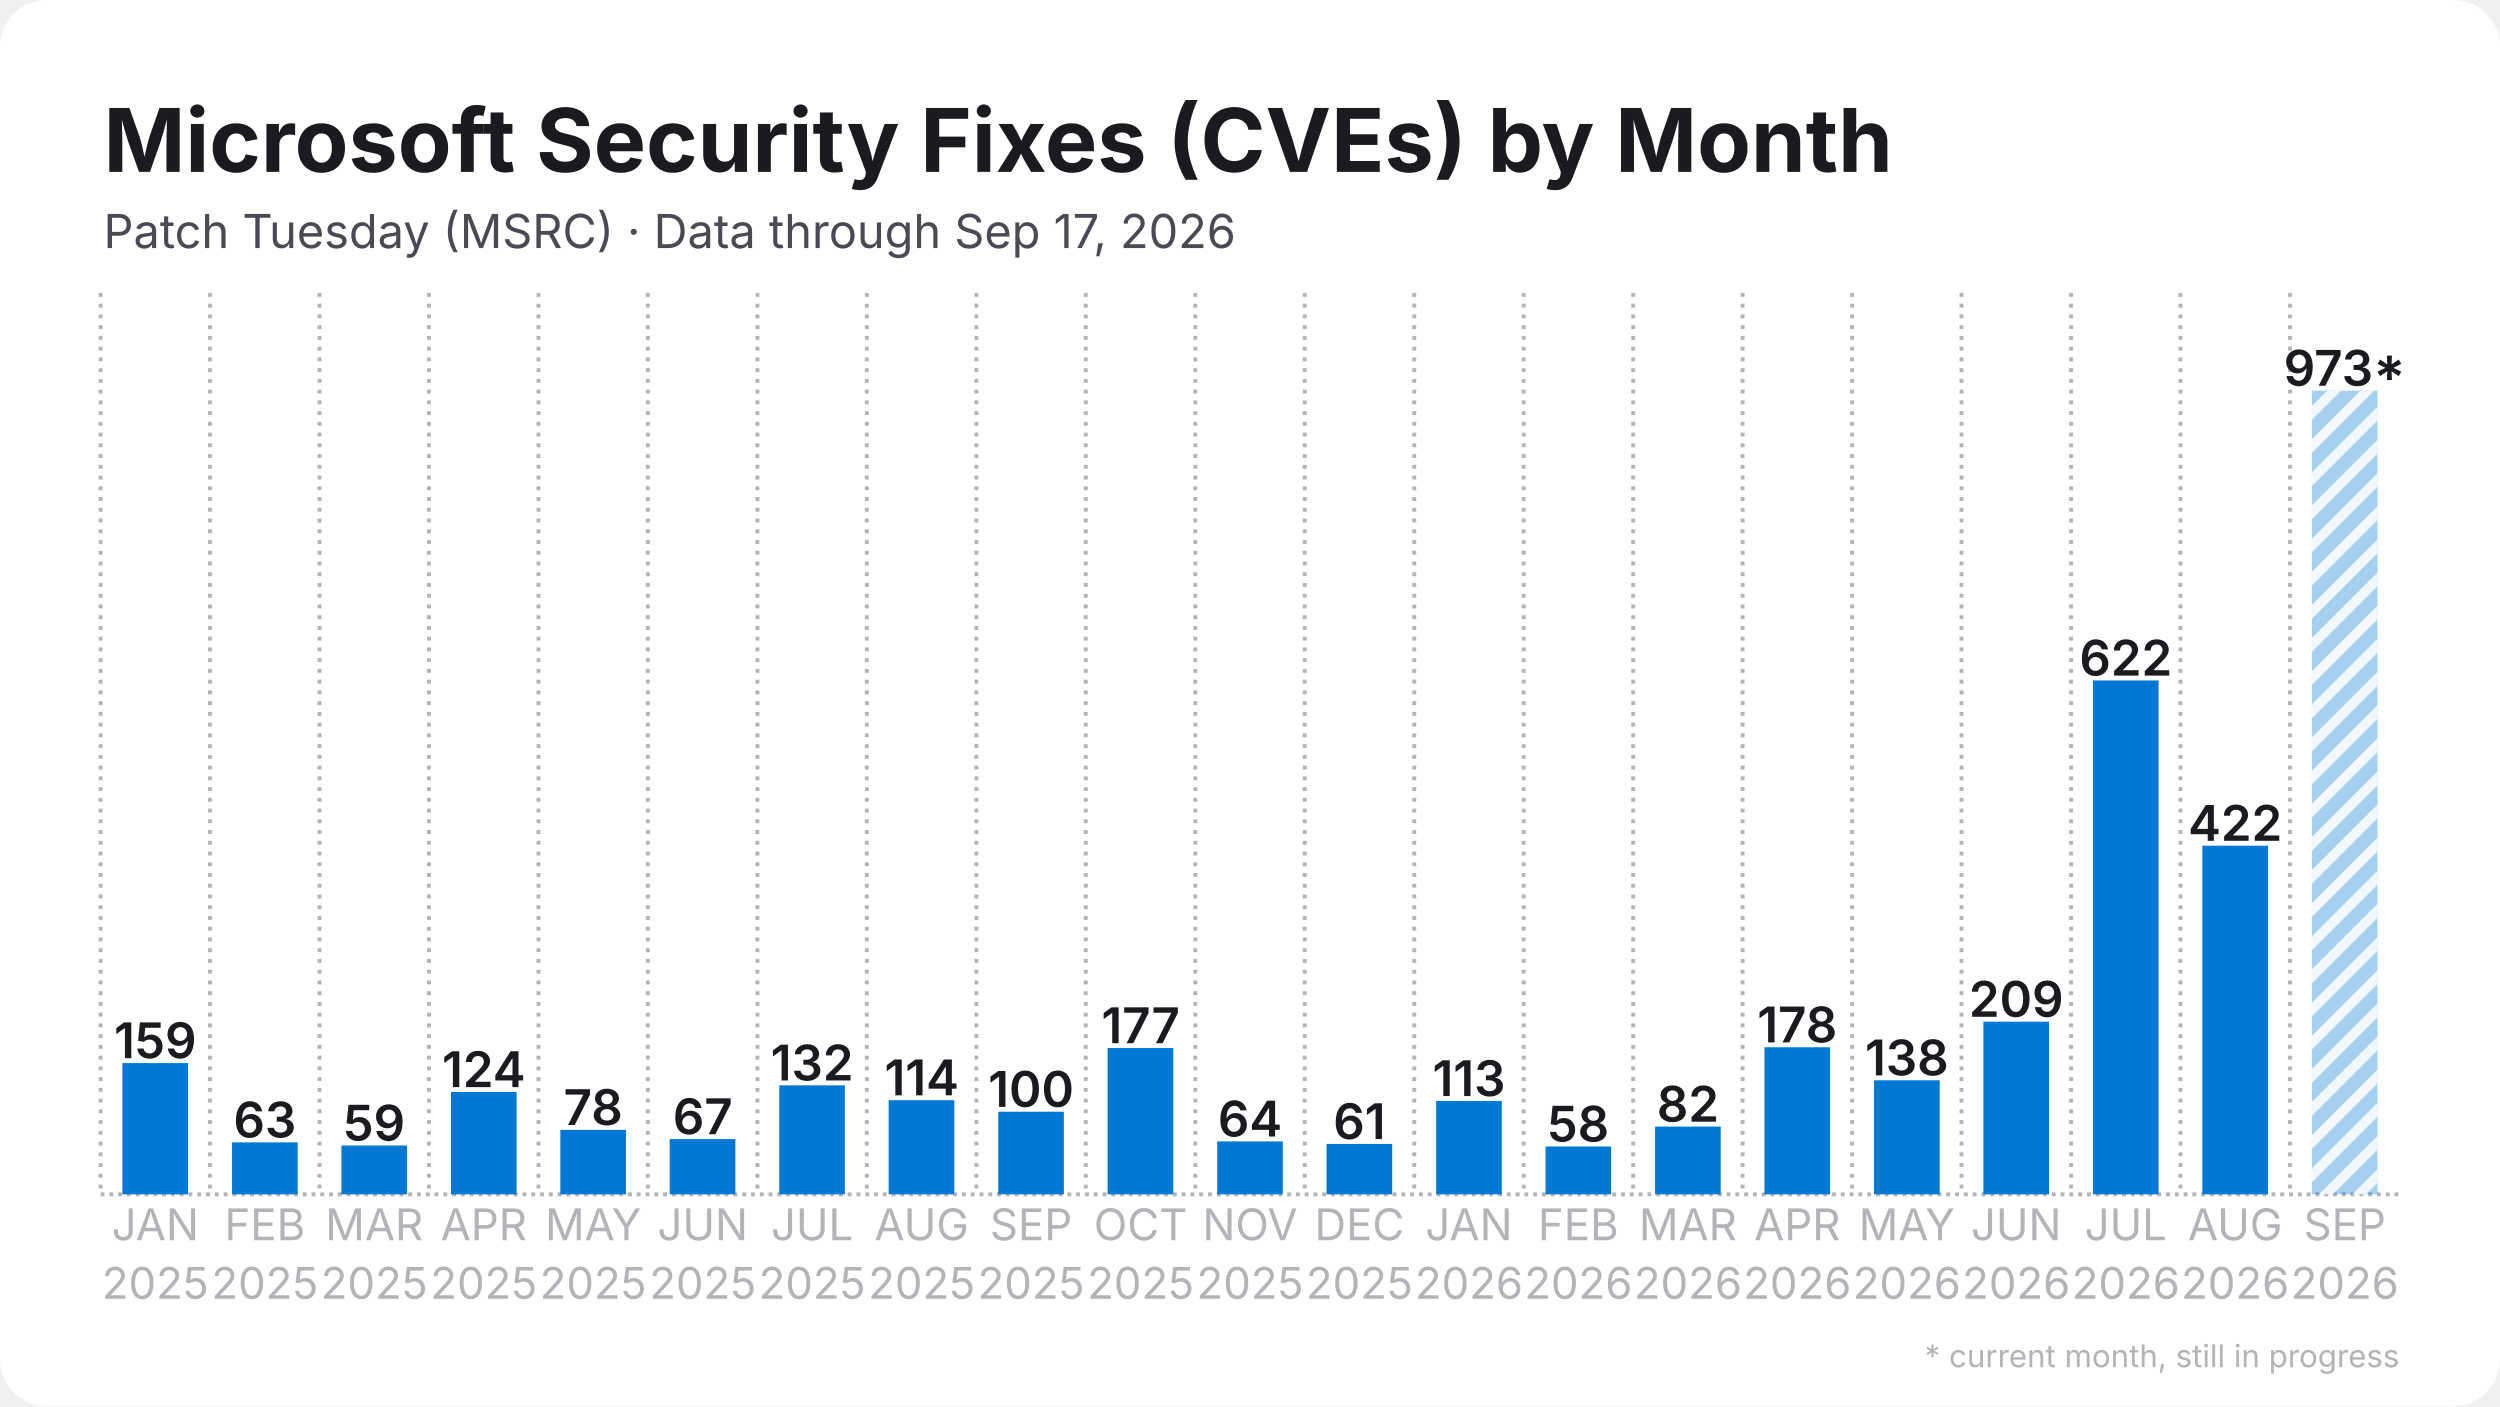
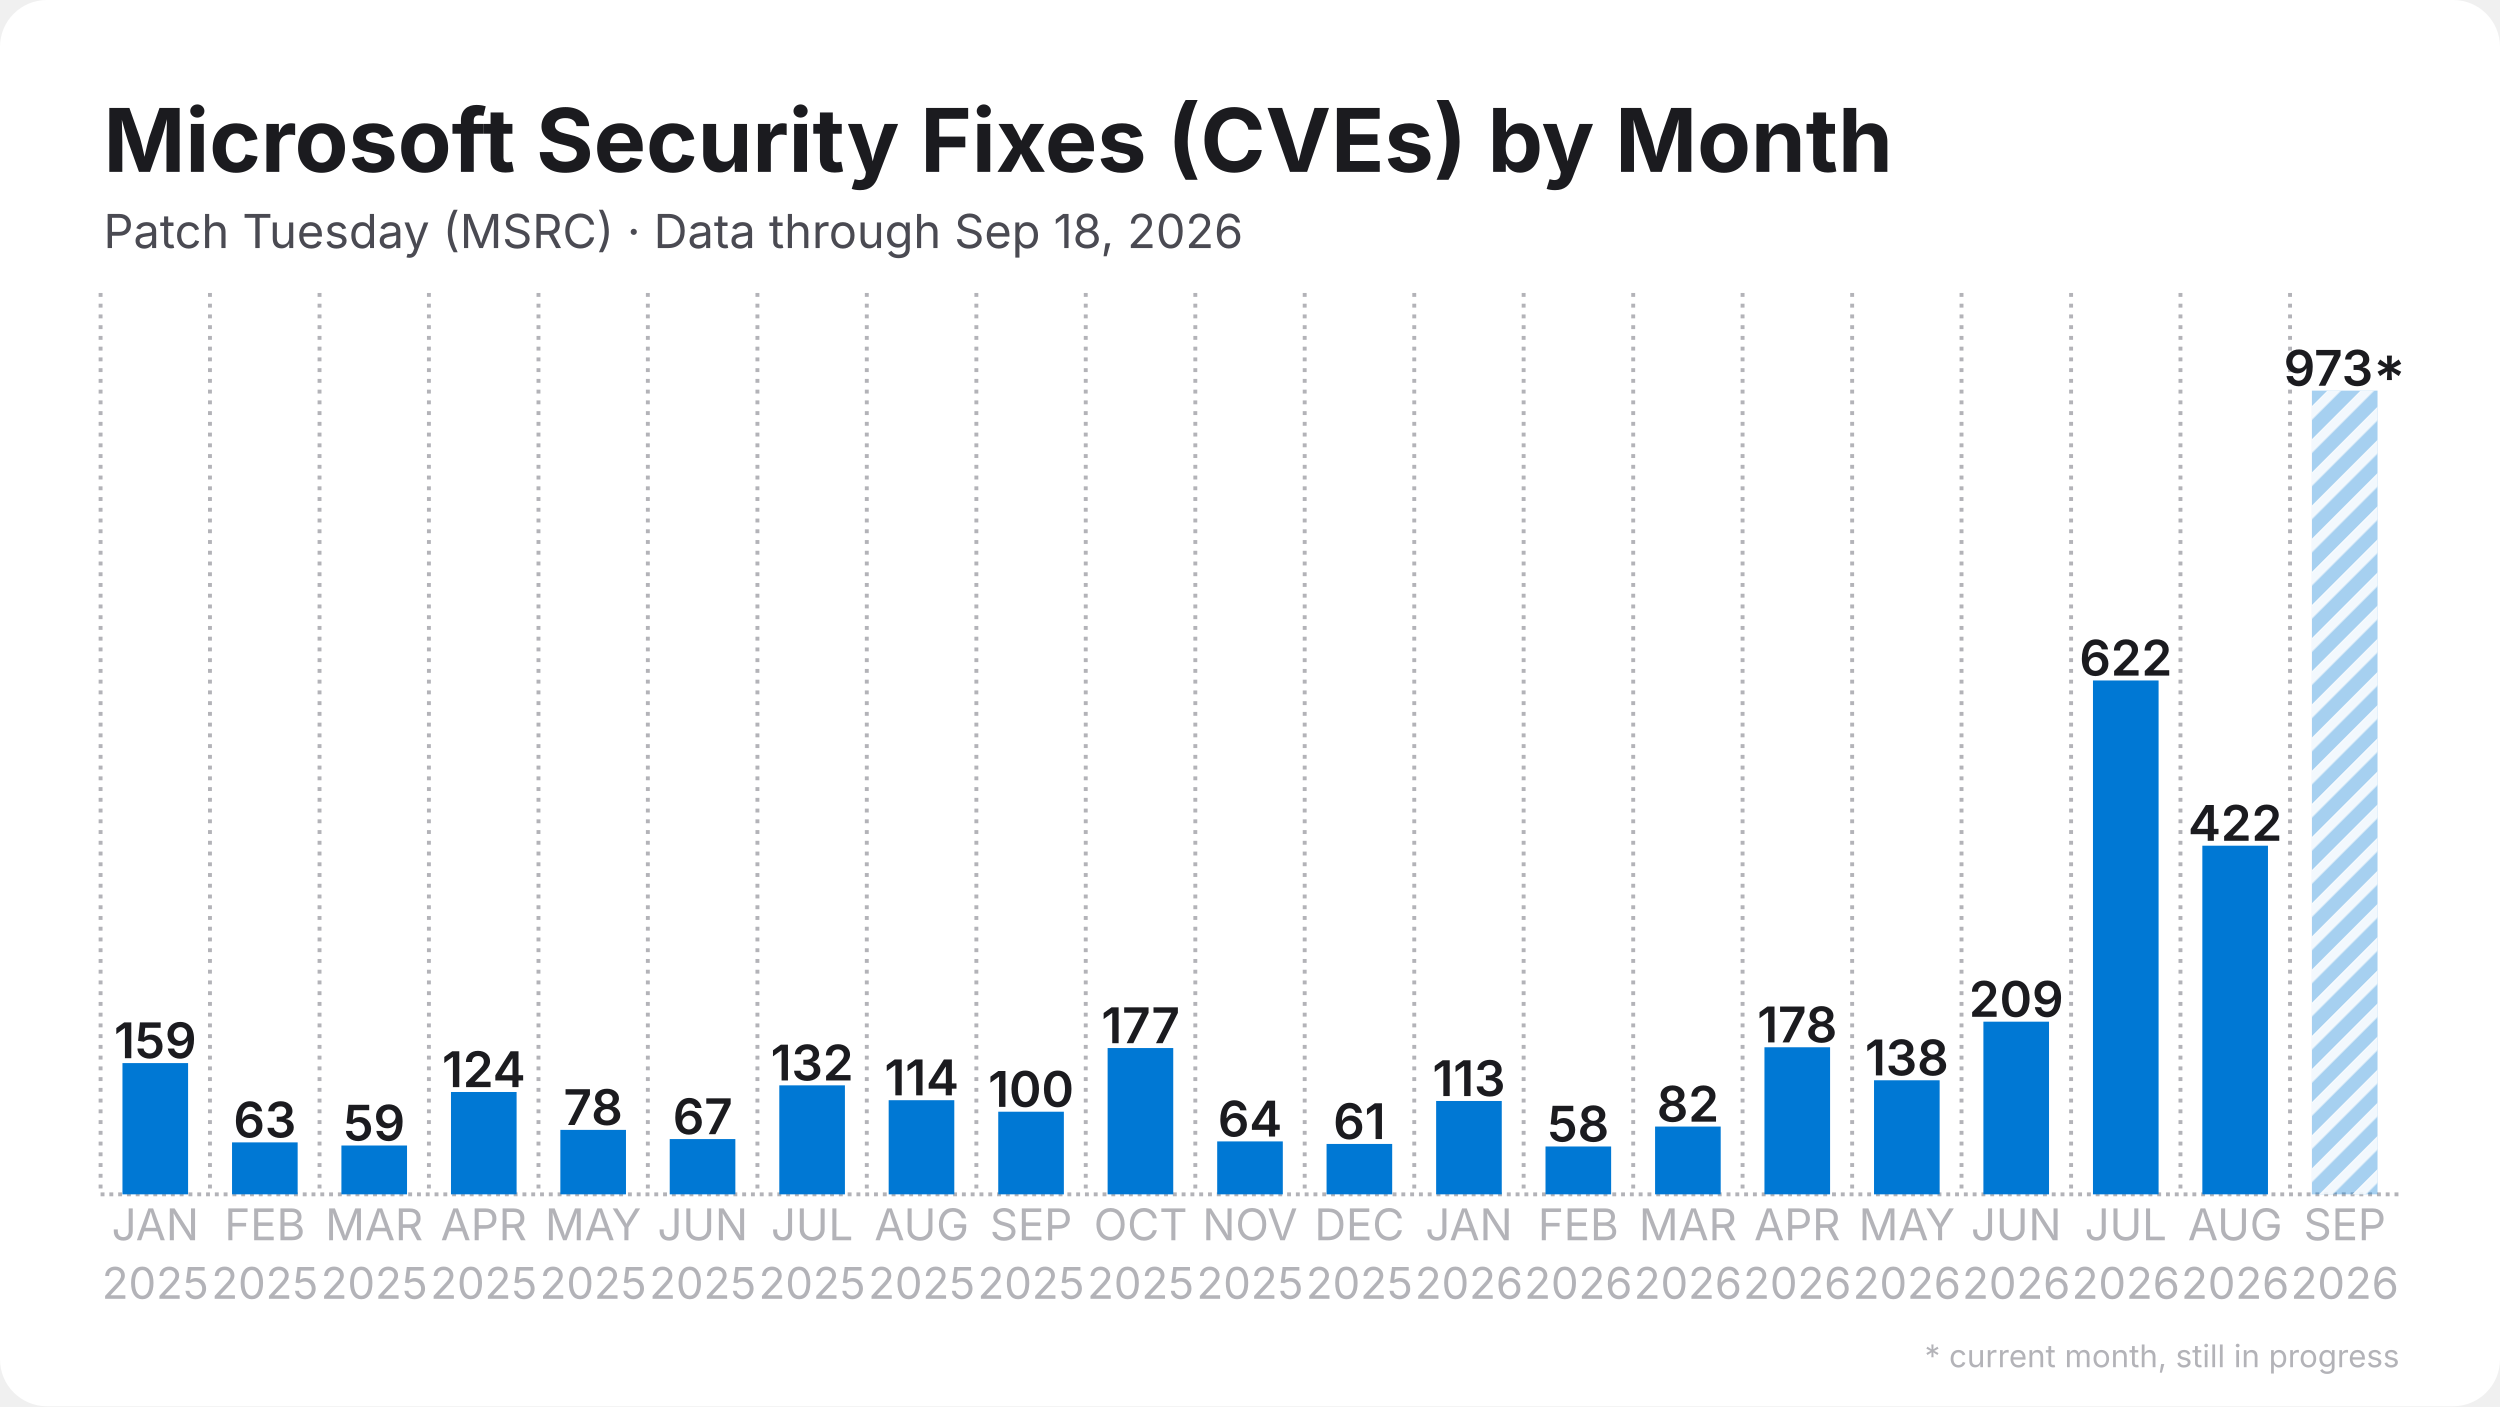
<svg xmlns="http://www.w3.org/2000/svg" width="1280" height="720" viewBox="0 0 1280 720">
  <rect width="1280" height="720" rx="24" fill="#ffffff" />
  <defs>
    <pattern id="stripes" width="12" height="12" patternUnits="userSpaceOnUse" patternTransform="rotate(45)">
      <rect width="12" height="12" fill="none" />
      <rect width="5" height="12" fill="#ffffff" opacity="0.85" />
    </pattern>
  </defs>
  <line x1="51.5" y1="611.5" x2="1228.5" y2="611.5" stroke="#b3b3b8" stroke-width="2" stroke-dasharray="2 2.5" />
  <line x1="51.5" y1="150.0" x2="51.5" y2="611.5" stroke="#b3b3b8" stroke-width="2" stroke-dasharray="2 3.5" />
  <line x1="107.5" y1="150.0" x2="107.5" y2="611.5" stroke="#b3b3b8" stroke-width="2" stroke-dasharray="2 3.5" />
  <line x1="163.6" y1="150.0" x2="163.6" y2="611.5" stroke="#b3b3b8" stroke-width="2" stroke-dasharray="2 3.5" />
  <line x1="219.6" y1="150.0" x2="219.6" y2="611.5" stroke="#b3b3b8" stroke-width="2" stroke-dasharray="2 3.5" />
  <line x1="275.7" y1="150.0" x2="275.7" y2="611.5" stroke="#b3b3b8" stroke-width="2" stroke-dasharray="2 3.5" />
  <line x1="331.7" y1="150.0" x2="331.7" y2="611.5" stroke="#b3b3b8" stroke-width="2" stroke-dasharray="2 3.5" />
  <line x1="387.8" y1="150.0" x2="387.8" y2="611.5" stroke="#b3b3b8" stroke-width="2" stroke-dasharray="2 3.5" />
  <line x1="443.8" y1="150.0" x2="443.8" y2="611.5" stroke="#b3b3b8" stroke-width="2" stroke-dasharray="2 3.5" />
  <line x1="499.9" y1="150.0" x2="499.9" y2="611.5" stroke="#b3b3b8" stroke-width="2" stroke-dasharray="2 3.5" />
  <line x1="555.9" y1="150.0" x2="555.9" y2="611.5" stroke="#b3b3b8" stroke-width="2" stroke-dasharray="2 3.5" />
  <line x1="612.0" y1="150.0" x2="612.0" y2="611.5" stroke="#b3b3b8" stroke-width="2" stroke-dasharray="2 3.5" />
  <line x1="668.0" y1="150.0" x2="668.0" y2="611.5" stroke="#b3b3b8" stroke-width="2" stroke-dasharray="2 3.5" />
  <line x1="724.1" y1="150.0" x2="724.1" y2="611.5" stroke="#b3b3b8" stroke-width="2" stroke-dasharray="2 3.5" />
  <line x1="780.1" y1="150.0" x2="780.1" y2="611.5" stroke="#b3b3b8" stroke-width="2" stroke-dasharray="2 3.5" />
  <line x1="836.2" y1="150.0" x2="836.2" y2="611.5" stroke="#b3b3b8" stroke-width="2" stroke-dasharray="2 3.5" />
  <line x1="892.2" y1="150.0" x2="892.2" y2="611.5" stroke="#b3b3b8" stroke-width="2" stroke-dasharray="2 3.5" />
  <line x1="948.3" y1="150.0" x2="948.3" y2="611.5" stroke="#b3b3b8" stroke-width="2" stroke-dasharray="2 3.5" />
  <line x1="1004.3" y1="150.0" x2="1004.3" y2="611.5" stroke="#b3b3b8" stroke-width="2" stroke-dasharray="2 3.5" />
  <line x1="1060.4" y1="150.0" x2="1060.4" y2="611.5" stroke="#b3b3b8" stroke-width="2" stroke-dasharray="2 3.5" />
  <line x1="1116.4" y1="150.0" x2="1116.4" y2="611.5" stroke="#b3b3b8" stroke-width="2" stroke-dasharray="2 3.5" />
  <line x1="1172.5" y1="150.0" x2="1172.5" y2="611.5" stroke="#b3b3b8" stroke-width="2" stroke-dasharray="2 3.5" />
  <rect x="62.7" y="544.3" width="33.6" height="67.2" fill="#0078d4" />
  <text x="79.5" y="541.8" text-anchor="middle" font-family="Inter, Segoe UI, Helvetica, Arial, sans-serif" font-size="25.2" font-weight="600" fill="#1b1b1f">159</text>
  <rect x="118.8" y="584.9" width="33.6" height="26.6" fill="#0078d4" />
  <text x="135.6" y="582.4" text-anchor="middle" font-family="Inter, Segoe UI, Helvetica, Arial, sans-serif" font-size="25.2" font-weight="600" fill="#1b1b1f">63</text>
  <rect x="174.8" y="586.5" width="33.6" height="25.0" fill="#0078d4" />
  <text x="191.6" y="584.0" text-anchor="middle" font-family="Inter, Segoe UI, Helvetica, Arial, sans-serif" font-size="25.2" font-weight="600" fill="#1b1b1f">59</text>
  <rect x="230.9" y="559.1" width="33.6" height="52.4" fill="#0078d4" />
  <text x="247.7" y="556.6" text-anchor="middle" font-family="Inter, Segoe UI, Helvetica, Arial, sans-serif" font-size="25.2" font-weight="600" fill="#1b1b1f">124</text>
  <rect x="286.9" y="578.5" width="33.6" height="33.0" fill="#0078d4" />
  <text x="303.7" y="576.0" text-anchor="middle" font-family="Inter, Segoe UI, Helvetica, Arial, sans-serif" font-size="25.2" font-weight="600" fill="#1b1b1f">78</text>
  <rect x="342.9" y="583.2" width="33.6" height="28.3" fill="#0078d4" />
  <text x="359.8" y="580.7" text-anchor="middle" font-family="Inter, Segoe UI, Helvetica, Arial, sans-serif" font-size="25.2" font-weight="600" fill="#1b1b1f">67</text>
  <rect x="399.0" y="555.7" width="33.6" height="55.8" fill="#0078d4" />
  <text x="415.8" y="553.2" text-anchor="middle" font-family="Inter, Segoe UI, Helvetica, Arial, sans-serif" font-size="25.2" font-weight="600" fill="#1b1b1f">132</text>
  <rect x="455.0" y="563.3" width="33.6" height="48.2" fill="#0078d4" />
  <text x="471.9" y="560.8" text-anchor="middle" font-family="Inter, Segoe UI, Helvetica, Arial, sans-serif" font-size="25.2" font-weight="600" fill="#1b1b1f">114</text>
  <rect x="511.1" y="569.2" width="33.6" height="42.3" fill="#0078d4" />
  <text x="527.9" y="566.7" text-anchor="middle" font-family="Inter, Segoe UI, Helvetica, Arial, sans-serif" font-size="25.2" font-weight="600" fill="#1b1b1f">100</text>
  <rect x="567.1" y="536.6" width="33.6" height="74.9" fill="#0078d4" />
  <text x="584.0" y="534.1" text-anchor="middle" font-family="Inter, Segoe UI, Helvetica, Arial, sans-serif" font-size="25.2" font-weight="600" fill="#1b1b1f">177</text>
  <rect x="623.2" y="584.4" width="33.6" height="27.1" fill="#0078d4" />
  <text x="640.0" y="581.9" text-anchor="middle" font-family="Inter, Segoe UI, Helvetica, Arial, sans-serif" font-size="25.2" font-weight="600" fill="#1b1b1f">64</text>
  <rect x="679.2" y="585.7" width="33.6" height="25.8" fill="#0078d4" />
  <text x="696.0" y="583.2" text-anchor="middle" font-family="Inter, Segoe UI, Helvetica, Arial, sans-serif" font-size="25.2" font-weight="600" fill="#1b1b1f">61</text>
  <rect x="735.3" y="563.7" width="33.6" height="47.8" fill="#0078d4" />
  <text x="752.1" y="561.2" text-anchor="middle" font-family="Inter, Segoe UI, Helvetica, Arial, sans-serif" font-size="25.2" font-weight="600" fill="#1b1b1f">113</text>
  <rect x="791.3" y="587.0" width="33.6" height="24.5" fill="#0078d4" />
  <text x="808.1" y="584.5" text-anchor="middle" font-family="Inter, Segoe UI, Helvetica, Arial, sans-serif" font-size="25.2" font-weight="600" fill="#1b1b1f">58</text>
  <rect x="847.4" y="576.8" width="33.6" height="34.7" fill="#0078d4" />
  <text x="864.2" y="574.3" text-anchor="middle" font-family="Inter, Segoe UI, Helvetica, Arial, sans-serif" font-size="25.2" font-weight="600" fill="#1b1b1f">82</text>
  <rect x="903.4" y="536.2" width="33.6" height="75.3" fill="#0078d4" />
  <text x="920.2" y="533.7" text-anchor="middle" font-family="Inter, Segoe UI, Helvetica, Arial, sans-serif" font-size="25.2" font-weight="600" fill="#1b1b1f">178</text>
  <rect x="959.5" y="553.1" width="33.6" height="58.4" fill="#0078d4" />
  <text x="976.3" y="550.6" text-anchor="middle" font-family="Inter, Segoe UI, Helvetica, Arial, sans-serif" font-size="25.2" font-weight="600" fill="#1b1b1f">138</text>
  <rect x="1015.5" y="523.1" width="33.6" height="88.4" fill="#0078d4" />
  <text x="1032.3" y="520.6" text-anchor="middle" font-family="Inter, Segoe UI, Helvetica, Arial, sans-serif" font-size="25.2" font-weight="600" fill="#1b1b1f">209</text>
  <rect x="1071.6" y="348.4" width="33.6" height="263.1" fill="#0078d4" />
  <text x="1088.4" y="345.9" text-anchor="middle" font-family="Inter, Segoe UI, Helvetica, Arial, sans-serif" font-size="25.2" font-weight="600" fill="#1b1b1f">622</text>
  <rect x="1127.6" y="433.0" width="33.6" height="178.5" fill="#0078d4" />
  <text x="1144.4" y="430.5" text-anchor="middle" font-family="Inter, Segoe UI, Helvetica, Arial, sans-serif" font-size="25.2" font-weight="600" fill="#1b1b1f">422</text>
  <rect x="1183.7" y="200.0" width="33.6" height="411.5" fill="#0078d4" opacity="0.35" />
  <rect x="1183.7" y="200.0" width="33.6" height="411.5" fill="url(#stripes)" />
  <text x="1200.5" y="197.5" text-anchor="middle" font-family="Inter, Segoe UI, Helvetica, Arial, sans-serif" font-size="25.2" font-weight="600" fill="#1b1b1f">973*</text>
  <text x="79.5" y="635" text-anchor="middle" font-family="Inter, Segoe UI, Helvetica, Arial, sans-serif" font-size="22.4" fill="#b3b3b8">JAN</text>
  <text x="79.5" y="665" text-anchor="middle" font-family="Inter, Segoe UI, Helvetica, Arial, sans-serif" font-size="22.4" fill="#b3b3b8">2025</text>
  <text x="135.6" y="635" text-anchor="middle" font-family="Inter, Segoe UI, Helvetica, Arial, sans-serif" font-size="22.4" fill="#b3b3b8">FEB</text>
  <text x="135.6" y="665" text-anchor="middle" font-family="Inter, Segoe UI, Helvetica, Arial, sans-serif" font-size="22.4" fill="#b3b3b8">2025</text>
  <text x="191.6" y="635" text-anchor="middle" font-family="Inter, Segoe UI, Helvetica, Arial, sans-serif" font-size="22.4" fill="#b3b3b8">MAR</text>
  <text x="191.6" y="665" text-anchor="middle" font-family="Inter, Segoe UI, Helvetica, Arial, sans-serif" font-size="22.4" fill="#b3b3b8">2025</text>
  <text x="247.7" y="635" text-anchor="middle" font-family="Inter, Segoe UI, Helvetica, Arial, sans-serif" font-size="22.4" fill="#b3b3b8">APR</text>
  <text x="247.7" y="665" text-anchor="middle" font-family="Inter, Segoe UI, Helvetica, Arial, sans-serif" font-size="22.4" fill="#b3b3b8">2025</text>
  <text x="303.7" y="635" text-anchor="middle" font-family="Inter, Segoe UI, Helvetica, Arial, sans-serif" font-size="22.4" fill="#b3b3b8">MAY</text>
  <text x="303.7" y="665" text-anchor="middle" font-family="Inter, Segoe UI, Helvetica, Arial, sans-serif" font-size="22.4" fill="#b3b3b8">2025</text>
  <text x="359.8" y="635" text-anchor="middle" font-family="Inter, Segoe UI, Helvetica, Arial, sans-serif" font-size="22.4" fill="#b3b3b8">JUN</text>
  <text x="359.8" y="665" text-anchor="middle" font-family="Inter, Segoe UI, Helvetica, Arial, sans-serif" font-size="22.4" fill="#b3b3b8">2025</text>
  <text x="415.8" y="635" text-anchor="middle" font-family="Inter, Segoe UI, Helvetica, Arial, sans-serif" font-size="22.4" fill="#b3b3b8">JUL</text>
  <text x="415.8" y="665" text-anchor="middle" font-family="Inter, Segoe UI, Helvetica, Arial, sans-serif" font-size="22.4" fill="#b3b3b8">2025</text>
  <text x="471.9" y="635" text-anchor="middle" font-family="Inter, Segoe UI, Helvetica, Arial, sans-serif" font-size="22.4" fill="#b3b3b8">AUG</text>
  <text x="471.9" y="665" text-anchor="middle" font-family="Inter, Segoe UI, Helvetica, Arial, sans-serif" font-size="22.4" fill="#b3b3b8">2025</text>
  <text x="527.9" y="635" text-anchor="middle" font-family="Inter, Segoe UI, Helvetica, Arial, sans-serif" font-size="22.4" fill="#b3b3b8">SEP</text>
  <text x="527.9" y="665" text-anchor="middle" font-family="Inter, Segoe UI, Helvetica, Arial, sans-serif" font-size="22.4" fill="#b3b3b8">2025</text>
  <text x="584.0" y="635" text-anchor="middle" font-family="Inter, Segoe UI, Helvetica, Arial, sans-serif" font-size="22.4" fill="#b3b3b8">OCT</text>
  <text x="584.0" y="665" text-anchor="middle" font-family="Inter, Segoe UI, Helvetica, Arial, sans-serif" font-size="22.4" fill="#b3b3b8">2025</text>
  <text x="640.0" y="635" text-anchor="middle" font-family="Inter, Segoe UI, Helvetica, Arial, sans-serif" font-size="22.4" fill="#b3b3b8">NOV</text>
  <text x="640.0" y="665" text-anchor="middle" font-family="Inter, Segoe UI, Helvetica, Arial, sans-serif" font-size="22.4" fill="#b3b3b8">2025</text>
  <text x="696.0" y="635" text-anchor="middle" font-family="Inter, Segoe UI, Helvetica, Arial, sans-serif" font-size="22.4" fill="#b3b3b8">DEC</text>
  <text x="696.0" y="665" text-anchor="middle" font-family="Inter, Segoe UI, Helvetica, Arial, sans-serif" font-size="22.4" fill="#b3b3b8">2025</text>
  <text x="752.1" y="635" text-anchor="middle" font-family="Inter, Segoe UI, Helvetica, Arial, sans-serif" font-size="22.4" fill="#b3b3b8">JAN</text>
  <text x="752.1" y="665" text-anchor="middle" font-family="Inter, Segoe UI, Helvetica, Arial, sans-serif" font-size="22.4" fill="#b3b3b8">2026</text>
  <text x="808.1" y="635" text-anchor="middle" font-family="Inter, Segoe UI, Helvetica, Arial, sans-serif" font-size="22.4" fill="#b3b3b8">FEB</text>
  <text x="808.1" y="665" text-anchor="middle" font-family="Inter, Segoe UI, Helvetica, Arial, sans-serif" font-size="22.4" fill="#b3b3b8">2026</text>
  <text x="864.2" y="635" text-anchor="middle" font-family="Inter, Segoe UI, Helvetica, Arial, sans-serif" font-size="22.4" fill="#b3b3b8">MAR</text>
  <text x="864.2" y="665" text-anchor="middle" font-family="Inter, Segoe UI, Helvetica, Arial, sans-serif" font-size="22.4" fill="#b3b3b8">2026</text>
  <text x="920.2" y="635" text-anchor="middle" font-family="Inter, Segoe UI, Helvetica, Arial, sans-serif" font-size="22.4" fill="#b3b3b8">APR</text>
  <text x="920.2" y="665" text-anchor="middle" font-family="Inter, Segoe UI, Helvetica, Arial, sans-serif" font-size="22.4" fill="#b3b3b8">2026</text>
  <text x="976.3" y="635" text-anchor="middle" font-family="Inter, Segoe UI, Helvetica, Arial, sans-serif" font-size="22.4" fill="#b3b3b8">MAY</text>
  <text x="976.3" y="665" text-anchor="middle" font-family="Inter, Segoe UI, Helvetica, Arial, sans-serif" font-size="22.4" fill="#b3b3b8">2026</text>
  <text x="1032.3" y="635" text-anchor="middle" font-family="Inter, Segoe UI, Helvetica, Arial, sans-serif" font-size="22.4" fill="#b3b3b8">JUN</text>
  <text x="1032.3" y="665" text-anchor="middle" font-family="Inter, Segoe UI, Helvetica, Arial, sans-serif" font-size="22.4" fill="#b3b3b8">2026</text>
  <text x="1088.4" y="635" text-anchor="middle" font-family="Inter, Segoe UI, Helvetica, Arial, sans-serif" font-size="22.4" fill="#b3b3b8">JUL</text>
  <text x="1088.4" y="665" text-anchor="middle" font-family="Inter, Segoe UI, Helvetica, Arial, sans-serif" font-size="22.4" fill="#b3b3b8">2026</text>
  <text x="1144.4" y="635" text-anchor="middle" font-family="Inter, Segoe UI, Helvetica, Arial, sans-serif" font-size="22.4" fill="#b3b3b8">AUG</text>
  <text x="1144.4" y="665" text-anchor="middle" font-family="Inter, Segoe UI, Helvetica, Arial, sans-serif" font-size="22.4" fill="#b3b3b8">2026</text>
  <text x="1200.5" y="635" text-anchor="middle" font-family="Inter, Segoe UI, Helvetica, Arial, sans-serif" font-size="22.4" fill="#b3b3b8">SEP</text>
  <text x="1200.5" y="665" text-anchor="middle" font-family="Inter, Segoe UI, Helvetica, Arial, sans-serif" font-size="22.4" fill="#b3b3b8">2026</text>
  <text x="53.0" y="88.0" font-family="Inter, Segoe UI, Helvetica, Arial, sans-serif" font-size="45" font-weight="700" fill="#1b1b1f">Microsoft Security Fixes (CVEs) by Month</text>
-   <text x="53.0" y="127.0" font-family="Inter, Segoe UI, Helvetica, Arial, sans-serif" font-size="24" fill="#4a4a52">Patch Tuesday (MSRC) · Data through Sep 17, 2026</text>
+   <text x="53.0" y="127.0" font-family="Inter, Segoe UI, Helvetica, Arial, sans-serif" font-size="24" fill="#4a4a52">Patch Tuesday (MSRC) · Data through Sep 18, 2026</text>
  <text x="1228.5" y="700" text-anchor="end" font-family="Inter, Segoe UI, Helvetica, Arial, sans-serif" font-size="16" fill="#b3b3b8">* current month, still in progress</text>
</svg>
